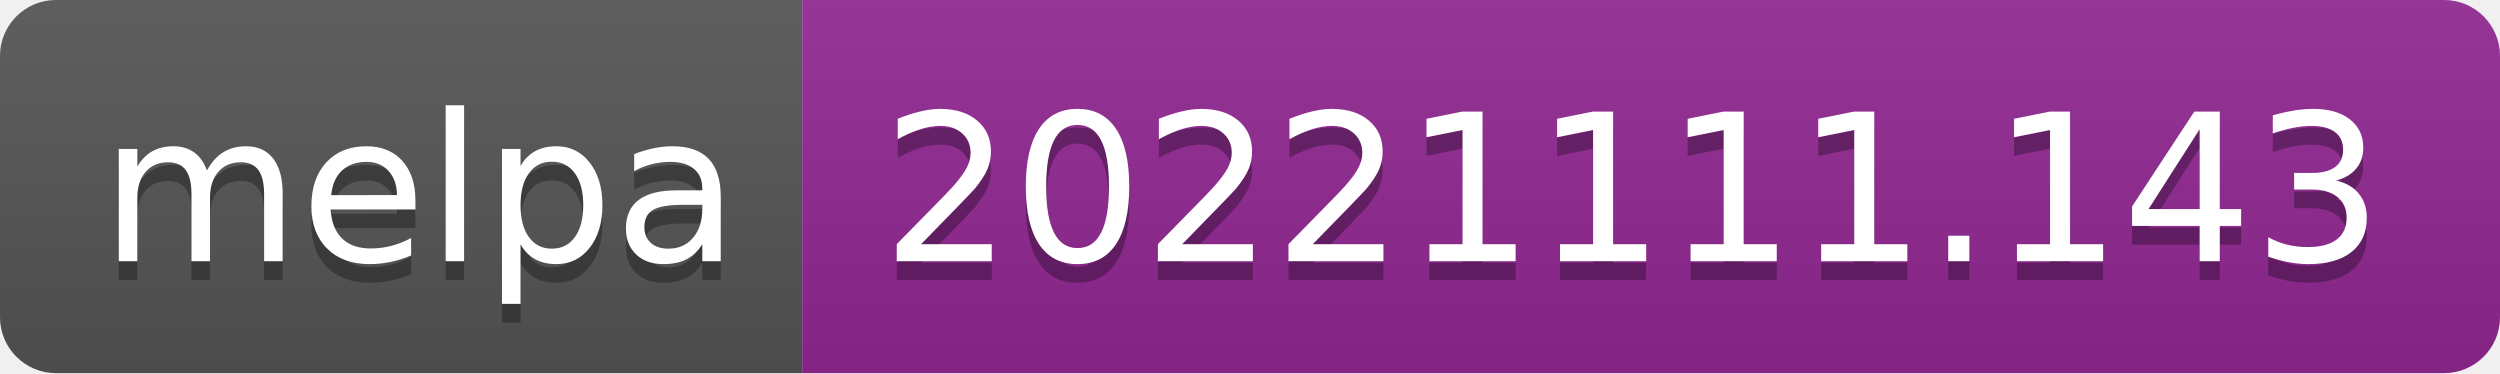
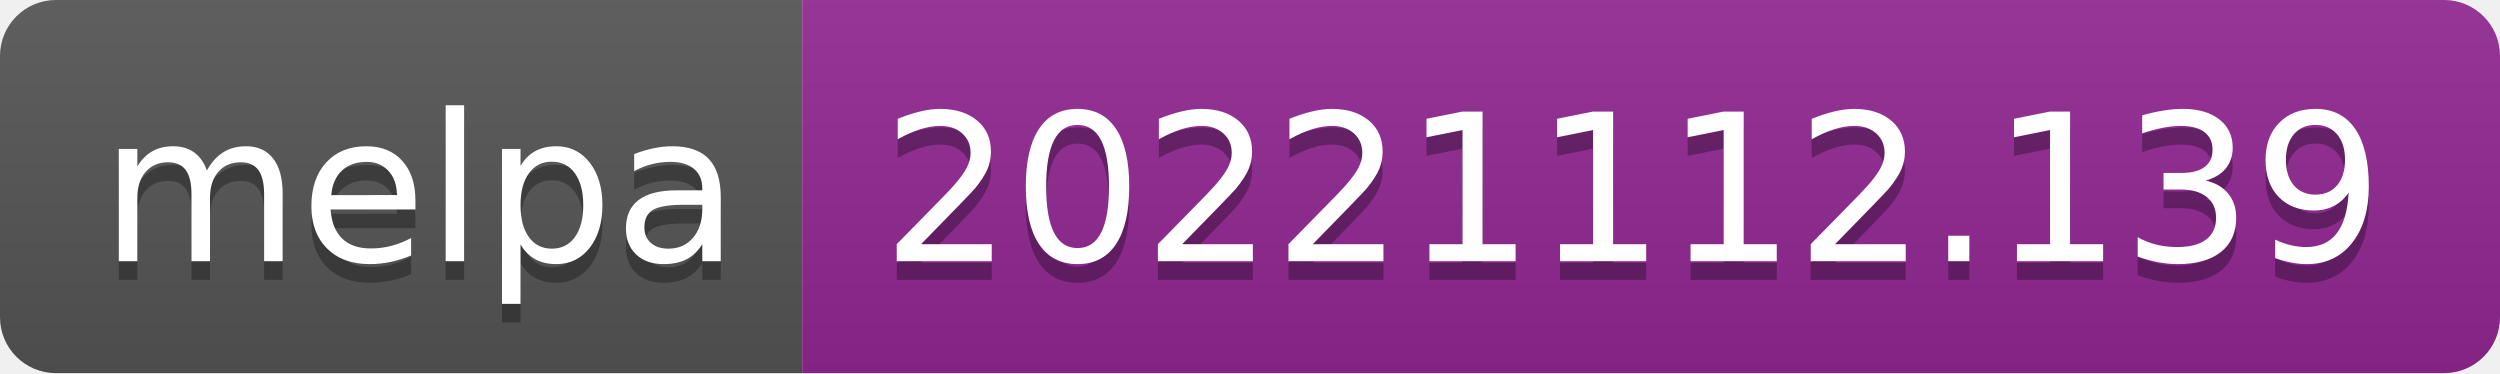
- <svg xmlns="http://www.w3.org/2000/svg" width="134" height="20" role="img" aria-label="melpa: 20221111.143">
+ <svg xmlns="http://www.w3.org/2000/svg" width="134" height="20" role="img" aria-label="melpa: 20221112.139">
  <linearGradient id="s" x2="0" y2="100%">
    <stop offset="0" stop-color="#bbb" stop-opacity=".1" />
    <stop offset="1" stop-opacity=".1" />
  </linearGradient>
  <clipPath id="r">
    <rect width="134" height="20" rx="3" fill="#fff" />
  </clipPath>
  <g clip-path="url(#r)">
    <rect width="43" height="20" fill="#555" />
    <rect x="43" width="91" height="20" fill="#922793" />
    <rect width="134" height="20" fill="url(#s)" />
  </g>
  <g fill="#fff" text-anchor="middle" font-family="Verdana,Geneva,DejaVu Sans,sans-serif" text-rendering="geometricPrecision" font-size="110">
    <text aria-hidden="true" x="225" y="150" fill="#010101" fill-opacity=".3" transform="scale(.1)" textLength="330">melpa</text>
    <text x="225" y="140" transform="scale(.1)" fill="#fff" textLength="330">melpa</text>
-     <text aria-hidden="true" x="875" y="150" fill="#010101" fill-opacity=".3" transform="scale(.1)" textLength="810">20221111.143</text>
-     <text x="875" y="140" transform="scale(.1)" fill="#fff" textLength="810">20221111.143</text>
+     <text aria-hidden="true" x="875" y="150" fill="#010101" fill-opacity=".3" transform="scale(.1)" textLength="810">20221112.139</text>
+     <text x="875" y="140" transform="scale(.1)" fill="#fff" textLength="810">20221112.139</text>
  </g>
</svg>
